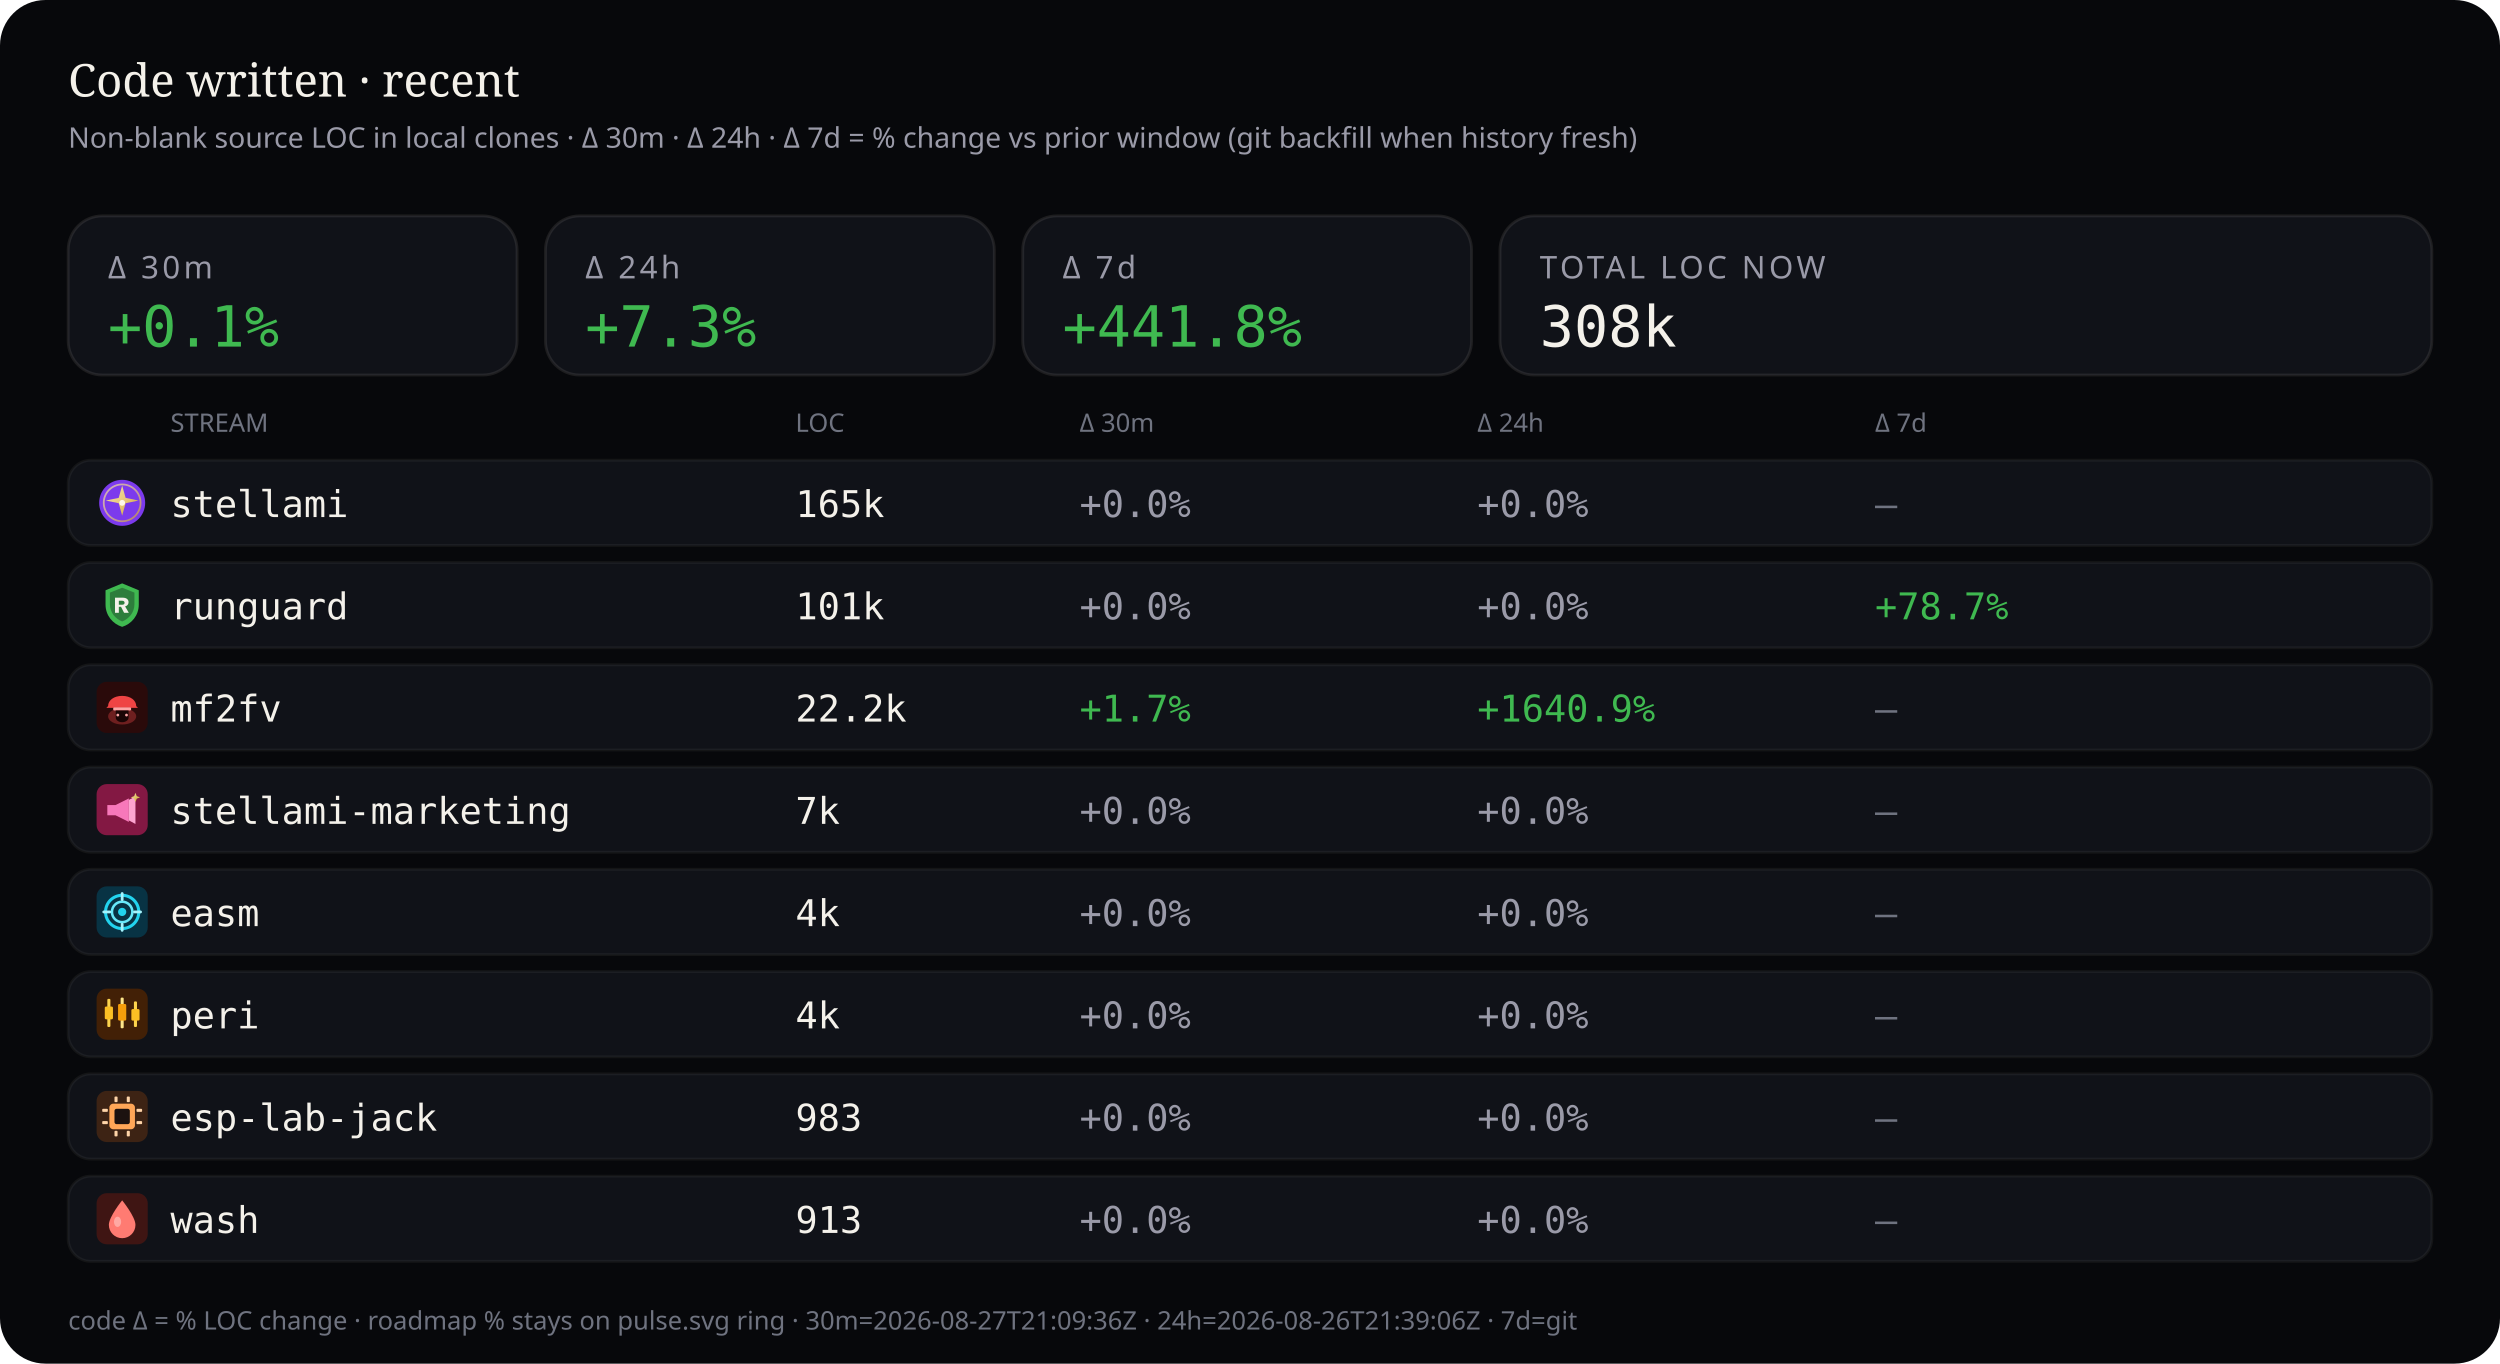
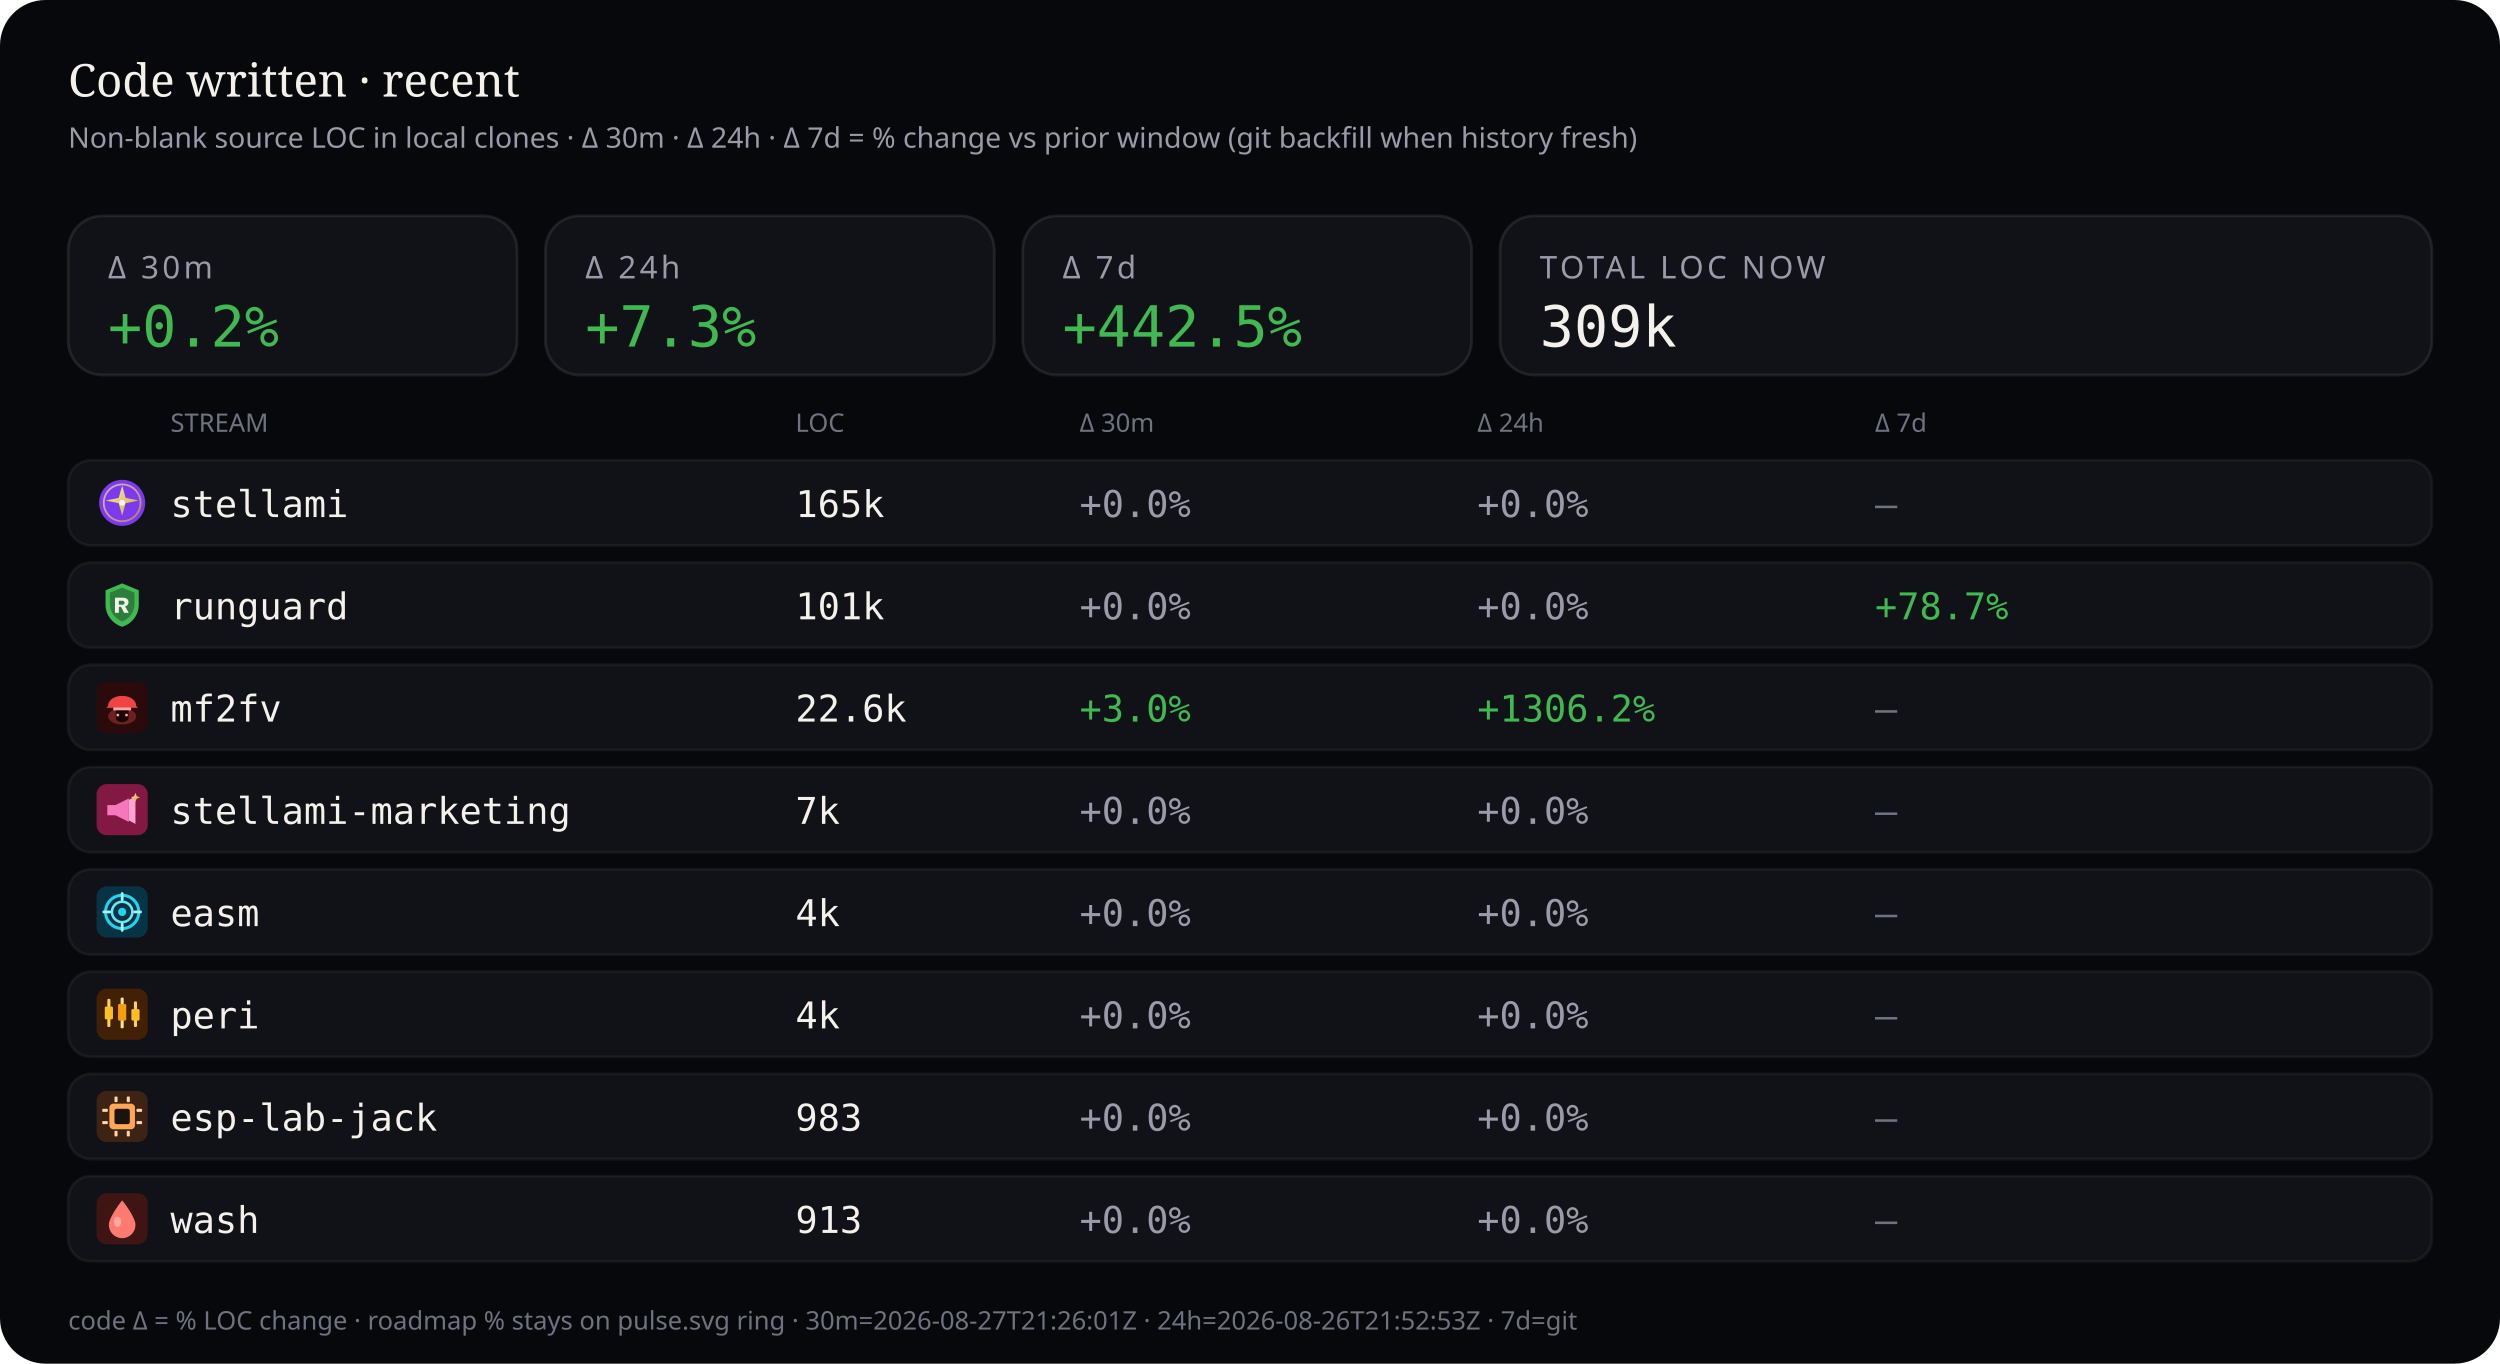
<svg xmlns="http://www.w3.org/2000/svg" viewBox="0 0 880 480" width="880" height="480" role="img" aria-label="Source code LOC deltas — 30 minutes, 24 hours, and 7 days">
  <rect width="880" height="480" rx="16" fill="#07080b" />
  <text x="24" y="34" fill="#f4f1ea" font-size="16" font-family="ui-serif, Georgia, serif">Code written · recent</text>
  <text x="24" y="52" fill="#9a9aa8" font-size="10" font-family="ui-sans-serif, system-ui, sans-serif">Non-blank source LOC in local clones · Δ 30m · Δ 24h · Δ 7d = % change vs prior window (git backfill when history fresh)</text>
  <rect x="24" y="76" width="158" height="56" rx="12" fill="#101218" stroke="rgba(232,228,214,0.10)" />
  <text x="38" y="98" fill="#9a9aa8" font-size="11" font-family="ui-sans-serif, system-ui, sans-serif" letter-spacing="1.2">Δ 30m</text>
-   <text x="38" y="122" fill="#3fb950" font-size="20" font-family="ui-monospace, SFMono-Regular, monospace">+0.1%</text>
+   <text x="38" y="122" fill="#3fb950" font-size="20" font-family="ui-monospace, SFMono-Regular, monospace">+0.2%</text>
  <rect x="192" y="76" width="158" height="56" rx="12" fill="#101218" stroke="rgba(232,228,214,0.10)" />
  <text x="206" y="98" fill="#9a9aa8" font-size="11" font-family="ui-sans-serif, system-ui, sans-serif" letter-spacing="1.2">Δ 24h</text>
  <text x="206" y="122" fill="#3fb950" font-size="20" font-family="ui-monospace, SFMono-Regular, monospace">+7.3%</text>
  <rect x="360" y="76" width="158" height="56" rx="12" fill="#101218" stroke="rgba(232,228,214,0.10)" />
  <text x="374" y="98" fill="#9a9aa8" font-size="11" font-family="ui-sans-serif, system-ui, sans-serif" letter-spacing="1.2">Δ 7d</text>
-   <text x="374" y="122" fill="#3fb950" font-size="20" font-family="ui-monospace, SFMono-Regular, monospace">+441.8%</text>
+   <text x="374" y="122" fill="#3fb950" font-size="20" font-family="ui-monospace, SFMono-Regular, monospace">+442.5%</text>
  <rect x="528" y="76" width="328" height="56" rx="12" fill="#101218" stroke="rgba(232,228,214,0.10)" />
  <text x="542" y="98" fill="#9a9aa8" font-size="11" font-family="ui-sans-serif, system-ui, sans-serif" letter-spacing="1.2">TOTAL LOC NOW</text>
-   <text x="542" y="122" fill="#f4f1ea" font-size="20" font-family="ui-monospace, SFMono-Regular, monospace">308k</text>
+   <text x="542" y="122" fill="#f4f1ea" font-size="20" font-family="ui-monospace, SFMono-Regular, monospace">309k</text>
  <text x="60" y="152" fill="#6f7380" font-size="9" font-family="ui-sans-serif, system-ui, sans-serif">STREAM</text>
  <text x="280" y="152" fill="#6f7380" font-size="9" font-family="ui-sans-serif, system-ui, sans-serif">LOC</text>
  <text x="380" y="152" fill="#6f7380" font-size="9" font-family="ui-sans-serif, system-ui, sans-serif">Δ 30m</text>
  <text x="520" y="152" fill="#6f7380" font-size="9" font-family="ui-sans-serif, system-ui, sans-serif">Δ 24h</text>
  <text x="660" y="152" fill="#6f7380" font-size="9" font-family="ui-sans-serif, system-ui, sans-serif">Δ 7d</text>
  <rect x="24" y="162" width="832" height="30" rx="8" fill="#101218" stroke="rgba(232,228,214,0.06)" />
  <g id="stream_logo_stellami" class="stream_logo" data-stream="stellami" transform="translate(34.0,168.0) scale(0.9)" opacity="1.0">
    <defs>
      <linearGradient id="stream_logo_stellami-stellami-gold" x1="0%" y1="0%" x2="100%" y2="100%">
        <stop offset="0%" stop-color="#f5e6a8" />
        <stop offset="55%" stop-color="#e8c57a" />
        <stop offset="100%" stop-color="#c9a227" />
      </linearGradient>
    </defs>
    <circle cx="10" cy="10" r="9" fill="#7c3aed" />
    <circle cx="10" cy="10" r="7.2" fill="none" stroke="url(#stream_logo_stellami-stellami-gold)" stroke-width="0.7" opacity=".7" />
    <path fill="url(#stream_logo_stellami-stellami-gold)" d="M10 3.2 L11.35 8.05 L16.4 9.1 L11.35 10.15 L10 15 L8.65 10.15 L3.6 9.1 L8.65 8.05 Z" />
    <circle cx="10" cy="10" r="1.15" fill="#fff8e8" />
  </g>
  <use class="stream_logo" data-stream="stellami" href="#stream_logo_stellami" x="34.0" y="168.0" width="18" height="18" opacity="0" />
  <text x="60" y="182" fill="#f4f1ea" font-size="13" font-family="ui-monospace, SFMono-Regular, monospace">stellami</text>
  <text x="280" y="182" fill="#f4f1ea" font-size="13" font-family="ui-monospace, SFMono-Regular, monospace">165k</text>
  <text x="380" y="182" fill="#9a9aa8" font-size="13" font-family="ui-monospace, SFMono-Regular, monospace">+0.0%</text>
  <text x="520" y="182" fill="#9a9aa8" font-size="13" font-family="ui-monospace, SFMono-Regular, monospace">+0.0%</text>
  <text x="660" y="182" fill="#6f7380" font-size="13" font-family="ui-monospace, SFMono-Regular, monospace">—</text>
  <rect x="24" y="198" width="832" height="30" rx="8" fill="#101218" stroke="rgba(232,228,214,0.06)" />
  <g id="stream_logo_runguard" class="stream_logo" data-stream="runguard" transform="translate(34.0,204.0) scale(0.9)" opacity="1.0">
    <path fill="#3fb950" d="M10 1.5 L16.5 4.2 V9.8 C16.5 14.1 13.6 17.4 10 18.5 C6.4 17.4 3.5 14.1 3.5 9.8 V4.2 Z" />
    <path fill="#0d1117" fill-opacity=".35" d="M10 3.2 L14.8 5.1 V9.7 C14.8 12.9 12.6 15.4 10 16.4 C7.4 15.4 5.2 12.9 5.2 9.7 V5.1 Z" />
    <path fill="#f4f1ea" d="M7.2 7.1h3.1c1.35 0 2.2.7 2.2 1.75 0 .85-.5 1.45-1.35 1.65L12.6 13h-1.85l-1.2-2.35H8.7V13H7.2V7.1zm1.5 1.2v1.55h1.35c.55 0 .9-.28.9-.75s-.35-.8-.9-.8H8.7z" />
  </g>
  <use class="stream_logo" data-stream="runguard" href="#stream_logo_runguard" x="34.0" y="204.0" width="18" height="18" opacity="0" />
  <text x="60" y="218" fill="#f4f1ea" font-size="13" font-family="ui-monospace, SFMono-Regular, monospace">runguard</text>
  <text x="280" y="218" fill="#f4f1ea" font-size="13" font-family="ui-monospace, SFMono-Regular, monospace">101k</text>
  <text x="380" y="218" fill="#9a9aa8" font-size="13" font-family="ui-monospace, SFMono-Regular, monospace">+0.0%</text>
  <text x="520" y="218" fill="#9a9aa8" font-size="13" font-family="ui-monospace, SFMono-Regular, monospace">+0.0%</text>
  <text x="660" y="218" fill="#3fb950" font-size="13" font-family="ui-monospace, SFMono-Regular, monospace">+78.7%</text>
  <rect x="24" y="234" width="832" height="30" rx="8" fill="#101218" stroke="rgba(232,228,214,0.06)" />
  <g id="stream_logo_mf2fv" class="stream_logo" data-stream="mf2fv" transform="translate(34.0,240.0) scale(0.9)" opacity="1.0">
    <rect width="20" height="20" rx="4" fill="#2a0a0a" />
    <ellipse cx="10" cy="13.5" rx="5.5" ry="3.2" fill="#ef4444" opacity=".35" />
    <path fill="#ef4444" d="M4.5 9.5 C4.5 7.2 6.8 5.5 10 5.5 S15.5 7.2 15.5 9.5 L16.2 10.2 H3.8 Z" />
    <rect x="6.5" y="10" width="7" height="1.2" rx="0.4" fill="#fca5a5" />
    <path fill="#1a0505" d="M7.5 11.2 h5 v2.8 c0 1-1.1 1.8-2.5 1.8 s-2.5-.8-2.5-1.8 v-2.8z" />
    <circle cx="8.3" cy="13" r="0.55" fill="#fca5a5" />
    <circle cx="11.7" cy="13" r="0.55" fill="#fca5a5" />
  </g>
  <use class="stream_logo" data-stream="mf2fv" href="#stream_logo_mf2fv" x="34.0" y="240.0" width="18" height="18" opacity="0" />
  <text x="60" y="254" fill="#f4f1ea" font-size="13" font-family="ui-monospace, SFMono-Regular, monospace">mf2fv</text>
-   <text x="280" y="254" fill="#f4f1ea" font-size="13" font-family="ui-monospace, SFMono-Regular, monospace">22.2k</text>
-   <text x="380" y="254" fill="#3fb950" font-size="13" font-family="ui-monospace, SFMono-Regular, monospace">+1.7%</text>
-   <text x="520" y="254" fill="#3fb950" font-size="13" font-family="ui-monospace, SFMono-Regular, monospace">+1640.9%</text>
+   <text x="280" y="254" fill="#f4f1ea" font-size="13" font-family="ui-monospace, SFMono-Regular, monospace">22.6k</text>
+   <text x="380" y="254" fill="#3fb950" font-size="13" font-family="ui-monospace, SFMono-Regular, monospace">+3.0%</text>
+   <text x="520" y="254" fill="#3fb950" font-size="13" font-family="ui-monospace, SFMono-Regular, monospace">+1306.2%</text>
  <text x="660" y="254" fill="#6f7380" font-size="13" font-family="ui-monospace, SFMono-Regular, monospace">—</text>
  <rect x="24" y="270" width="832" height="30" rx="8" fill="#101218" stroke="rgba(232,228,214,0.06)" />
  <g id="stream_logo_stellami-marketing" class="stream_logo" data-stream="stellami-marketing" transform="translate(34.0,276.0) scale(0.9)" opacity="1.0">
    <defs>
      <linearGradient id="stream_logo_stellami-marketing-smkt-gold" x1="0%" y1="0%" x2="100%" y2="100%">
        <stop offset="0%" stop-color="#f5e6a8" />
        <stop offset="100%" stop-color="#c9a227" />
      </linearGradient>
    </defs>
    <rect width="20" height="20" rx="4" fill="#831843" />
    <path fill="#f778ba" d="M4.2 8.2h3.2l5.2-2.6v9.2l-5.2-2.6H4.2z" />
    <path fill="#fda4d0" d="M12.6 6.2l2.6-1.4v10.8l-2.6-1.4z" />
    <path fill="url(#stream_logo_stellami-marketing-smkt-gold)" d="M15.2 3.4 L15.7 4.7 L17 5.2 L15.7 5.7 L15.2 7 L14.7 5.7 L13.4 5.2 L14.7 4.7 Z" />
  </g>
  <use class="stream_logo" data-stream="stellami-marketing" href="#stream_logo_stellami-marketing" x="34.0" y="276.0" width="18" height="18" opacity="0" />
  <text x="60" y="290" fill="#f4f1ea" font-size="13" font-family="ui-monospace, SFMono-Regular, monospace">stellami-marketing</text>
  <text x="280" y="290" fill="#f4f1ea" font-size="13" font-family="ui-monospace, SFMono-Regular, monospace">7k</text>
  <text x="380" y="290" fill="#9a9aa8" font-size="13" font-family="ui-monospace, SFMono-Regular, monospace">+0.0%</text>
  <text x="520" y="290" fill="#9a9aa8" font-size="13" font-family="ui-monospace, SFMono-Regular, monospace">+0.0%</text>
  <text x="660" y="290" fill="#6f7380" font-size="13" font-family="ui-monospace, SFMono-Regular, monospace">—</text>
  <rect x="24" y="306" width="832" height="30" rx="8" fill="#101218" stroke="rgba(232,228,214,0.06)" />
  <g id="stream_logo_easm" class="stream_logo" data-stream="easm" transform="translate(34.0,312.0) scale(0.9)" opacity="1.0">
    <rect width="20" height="20" rx="4" fill="#083344" />
    <circle cx="10" cy="10" r="6.5" fill="none" stroke="#22d3ee" stroke-width="1.2" />
    <circle cx="10" cy="10" r="4" fill="none" stroke="#67e8f9" stroke-width="1" />
    <circle cx="10" cy="10" r="1.6" fill="#22d3ee" />
    <path d="M10 2.8 V5.2 M10 14.8 V17.2 M2.8 10 H5.2 M14.8 10 H17.2" stroke="#a5f3fc" stroke-width="1.1" stroke-linecap="round" />
  </g>
  <use class="stream_logo" data-stream="easm" href="#stream_logo_easm" x="34.0" y="312.0" width="18" height="18" opacity="0" />
  <text x="60" y="326" fill="#f4f1ea" font-size="13" font-family="ui-monospace, SFMono-Regular, monospace">easm</text>
  <text x="280" y="326" fill="#f4f1ea" font-size="13" font-family="ui-monospace, SFMono-Regular, monospace">4k</text>
  <text x="380" y="326" fill="#9a9aa8" font-size="13" font-family="ui-monospace, SFMono-Regular, monospace">+0.0%</text>
  <text x="520" y="326" fill="#9a9aa8" font-size="13" font-family="ui-monospace, SFMono-Regular, monospace">+0.0%</text>
  <text x="660" y="326" fill="#6f7380" font-size="13" font-family="ui-monospace, SFMono-Regular, monospace">—</text>
  <rect x="24" y="342" width="832" height="30" rx="8" fill="#101218" stroke="rgba(232,228,214,0.06)" />
  <g id="stream_logo_peri" class="stream_logo" data-stream="peri" transform="translate(34.0,348.0) scale(0.9)" opacity="1.0">
    <rect width="20" height="20" rx="4" fill="#422006" />
    <rect x="4.2" y="4" width="1.2" height="11" rx="0.4" fill="#fcd34d" />
    <rect x="3.2" y="7" width="3.2" height="5" rx="0.5" fill="#fbbf24" />
    <rect x="9.4" y="3.5" width="1.2" height="12" rx="0.4" fill="#fde68a" />
    <rect x="8.4" y="6" width="3.2" height="6.5" rx="0.5" fill="#f59e0b" />
    <rect x="14.6" y="5" width="1.2" height="10" rx="0.4" fill="#fcd34d" />
    <rect x="13.6" y="8" width="3.2" height="4.5" rx="0.5" fill="#fbbf24" />
  </g>
  <use class="stream_logo" data-stream="peri" href="#stream_logo_peri" x="34.0" y="348.0" width="18" height="18" opacity="0" />
  <text x="60" y="362" fill="#f4f1ea" font-size="13" font-family="ui-monospace, SFMono-Regular, monospace">peri</text>
  <text x="280" y="362" fill="#f4f1ea" font-size="13" font-family="ui-monospace, SFMono-Regular, monospace">4k</text>
  <text x="380" y="362" fill="#9a9aa8" font-size="13" font-family="ui-monospace, SFMono-Regular, monospace">+0.0%</text>
  <text x="520" y="362" fill="#9a9aa8" font-size="13" font-family="ui-monospace, SFMono-Regular, monospace">+0.0%</text>
  <text x="660" y="362" fill="#6f7380" font-size="13" font-family="ui-monospace, SFMono-Regular, monospace">—</text>
  <rect x="24" y="378" width="832" height="30" rx="8" fill="#101218" stroke="rgba(232,228,214,0.06)" />
  <g id="stream_logo_esp-lab-jack" class="stream_logo" data-stream="esp-lab-jack" transform="translate(34.0,384.0) scale(0.9)" opacity="1.0">
    <rect width="20" height="20" rx="4" fill="#3d2314" />
    <rect x="5" y="5" width="10" height="10" rx="1.5" fill="#ffa657" />
    <rect x="7" y="7" width="6" height="6" rx="0.8" fill="#1c1210" />
    <rect x="2.2" y="7" width="2.2" height="1.2" rx="0.3" fill="#ffd4a8" />
    <rect x="2.2" y="11.8" width="2.2" height="1.2" rx="0.3" fill="#ffd4a8" />
    <rect x="15.6" y="7" width="2.2" height="1.2" rx="0.3" fill="#ffd4a8" />
    <rect x="15.6" y="11.8" width="2.2" height="1.2" rx="0.3" fill="#ffd4a8" />
    <rect x="7" y="2.2" width="1.2" height="2.2" rx="0.3" fill="#ffd4a8" />
    <rect x="11.8" y="2.2" width="1.2" height="2.2" rx="0.3" fill="#ffd4a8" />
    <rect x="7" y="15.6" width="1.2" height="2.2" rx="0.3" fill="#ffd4a8" />
    <rect x="11.8" y="15.6" width="1.2" height="2.2" rx="0.3" fill="#ffd4a8" />
  </g>
  <use class="stream_logo" data-stream="esp-lab-jack" href="#stream_logo_esp-lab-jack" x="34.0" y="384.0" width="18" height="18" opacity="0" />
  <text x="60" y="398" fill="#f4f1ea" font-size="13" font-family="ui-monospace, SFMono-Regular, monospace">esp-lab-jack</text>
  <text x="280" y="398" fill="#f4f1ea" font-size="13" font-family="ui-monospace, SFMono-Regular, monospace">983</text>
  <text x="380" y="398" fill="#9a9aa8" font-size="13" font-family="ui-monospace, SFMono-Regular, monospace">+0.0%</text>
  <text x="520" y="398" fill="#9a9aa8" font-size="13" font-family="ui-monospace, SFMono-Regular, monospace">+0.0%</text>
  <text x="660" y="398" fill="#6f7380" font-size="13" font-family="ui-monospace, SFMono-Regular, monospace">—</text>
  <rect x="24" y="414" width="832" height="30" rx="8" fill="#101218" stroke="rgba(232,228,214,0.06)" />
  <g id="stream_logo_wash" class="stream_logo" data-stream="wash" transform="translate(34.0,420.0) scale(0.9)" opacity="1.0">
    <rect width="20" height="20" rx="4" fill="#3f1513" />
    <path fill="#ff7b72" d="M10 2.8 C10 2.8 15.2 9.2 15.2 12.4 A5.2 5.2 0 0 1 4.8 12.4 C4.8 9.2 10 2.8 10 2.8 Z" />
    <ellipse cx="8.2" cy="11.2" rx="1.4" ry="2" fill="#ffd0cc" opacity=".55" />
  </g>
  <use class="stream_logo" data-stream="wash" href="#stream_logo_wash" x="34.0" y="420.0" width="18" height="18" opacity="0" />
  <text x="60" y="434" fill="#f4f1ea" font-size="13" font-family="ui-monospace, SFMono-Regular, monospace">wash</text>
  <text x="280" y="434" fill="#f4f1ea" font-size="13" font-family="ui-monospace, SFMono-Regular, monospace">913</text>
  <text x="380" y="434" fill="#9a9aa8" font-size="13" font-family="ui-monospace, SFMono-Regular, monospace">+0.0%</text>
  <text x="520" y="434" fill="#9a9aa8" font-size="13" font-family="ui-monospace, SFMono-Regular, monospace">+0.0%</text>
  <text x="660" y="434" fill="#6f7380" font-size="13" font-family="ui-monospace, SFMono-Regular, monospace">—</text>
-   <text x="24" y="468" fill="#6f7380" font-size="9" font-family="ui-sans-serif, system-ui, sans-serif">code Δ = % LOC change · roadmap % stays on pulse.svg ring · 30m=2026-08-27T21:09:36Z · 24h=2026-08-26T21:39:06Z · 7d=git</text>
+   <text x="24" y="468" fill="#6f7380" font-size="9" font-family="ui-sans-serif, system-ui, sans-serif">code Δ = % LOC change · roadmap % stays on pulse.svg ring · 30m=2026-08-27T21:26:01Z · 24h=2026-08-26T21:52:53Z · 7d=git</text>
</svg>
